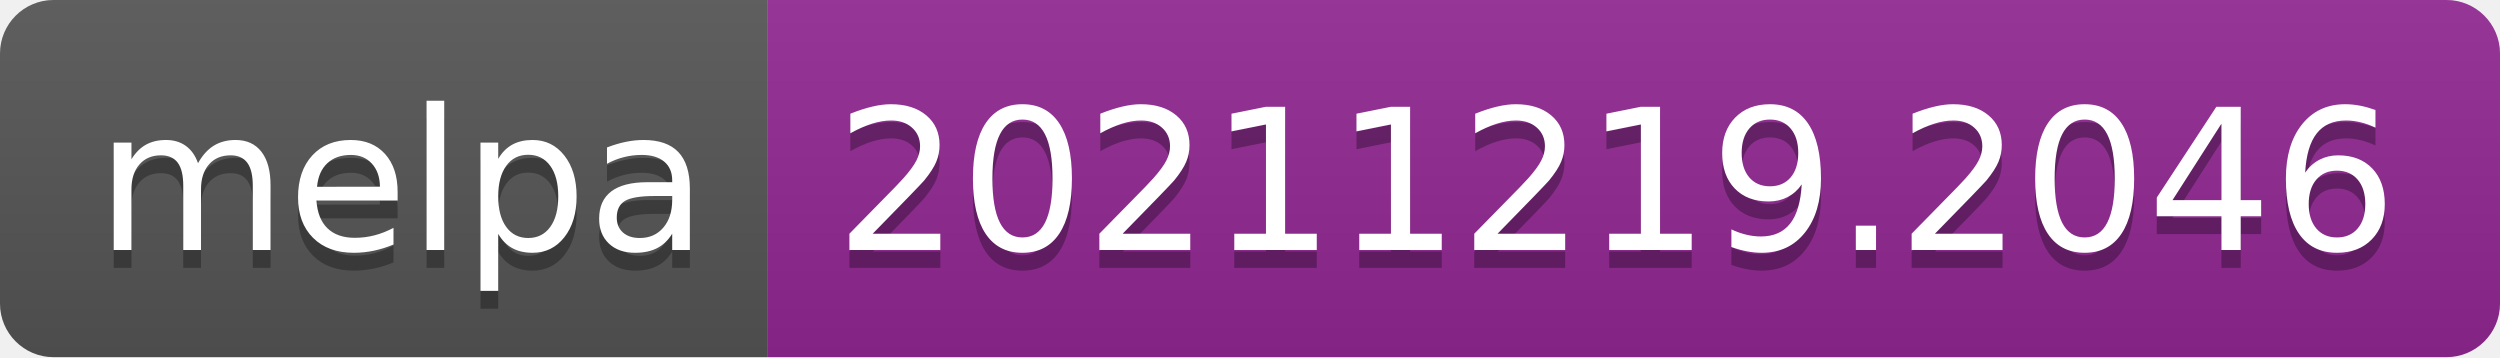
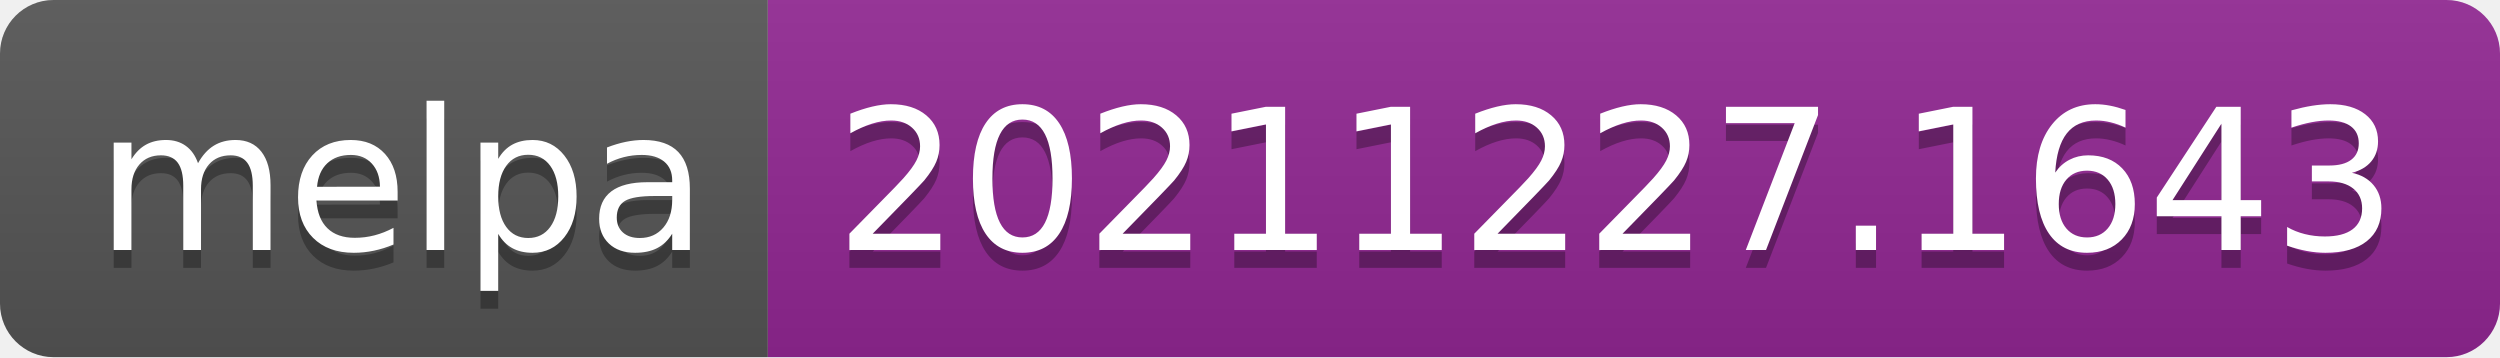
- <svg xmlns="http://www.w3.org/2000/svg" width="140" height="20" role="img" aria-label="melpa: 20211219.2046">
+ <svg xmlns="http://www.w3.org/2000/svg" width="140" height="20" role="img" aria-label="melpa: 20211227.1643">
  <linearGradient id="s" x2="0" y2="100%">
    <stop offset="0" stop-color="#bbb" stop-opacity=".1" />
    <stop offset="1" stop-opacity=".1" />
  </linearGradient>
  <clipPath id="r">
    <rect width="140" height="20" rx="3" fill="#fff" />
  </clipPath>
  <g clip-path="url(#r)">
    <rect width="43" height="20" fill="#555" />
    <rect x="43" width="97" height="20" fill="#922793" />
    <rect width="140" height="20" fill="url(#s)" />
  </g>
  <g fill="#fff" text-anchor="middle" font-family="Verdana,Geneva,DejaVu Sans,sans-serif" text-rendering="geometricPrecision" font-size="110">
    <text aria-hidden="true" x="225" y="150" fill="#010101" fill-opacity=".3" transform="scale(.1)" textLength="330">melpa</text>
    <text x="225" y="140" transform="scale(.1)" fill="#fff" textLength="330">melpa</text>
-     <text aria-hidden="true" x="905" y="150" fill="#010101" fill-opacity=".3" transform="scale(.1)" textLength="870">20211219.2046</text>
-     <text x="905" y="140" transform="scale(.1)" fill="#fff" textLength="870">20211219.2046</text>
+     <text aria-hidden="true" x="905" y="150" fill="#010101" fill-opacity=".3" transform="scale(.1)" textLength="870">20211227.1643</text>
+     <text x="905" y="140" transform="scale(.1)" fill="#fff" textLength="870">20211227.1643</text>
  </g>
</svg>
